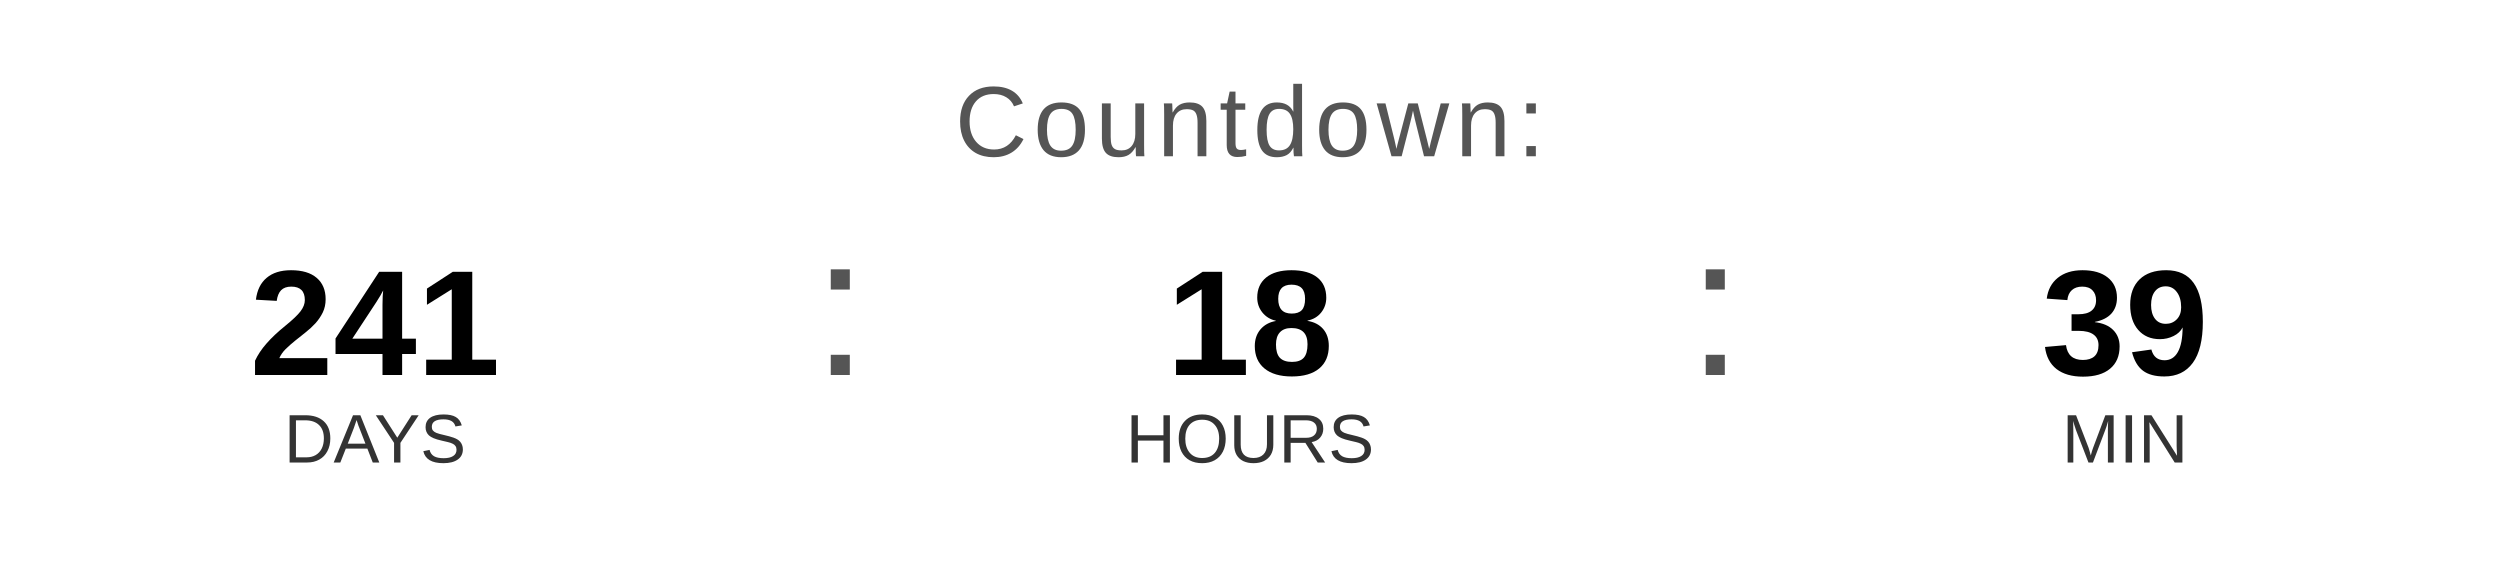
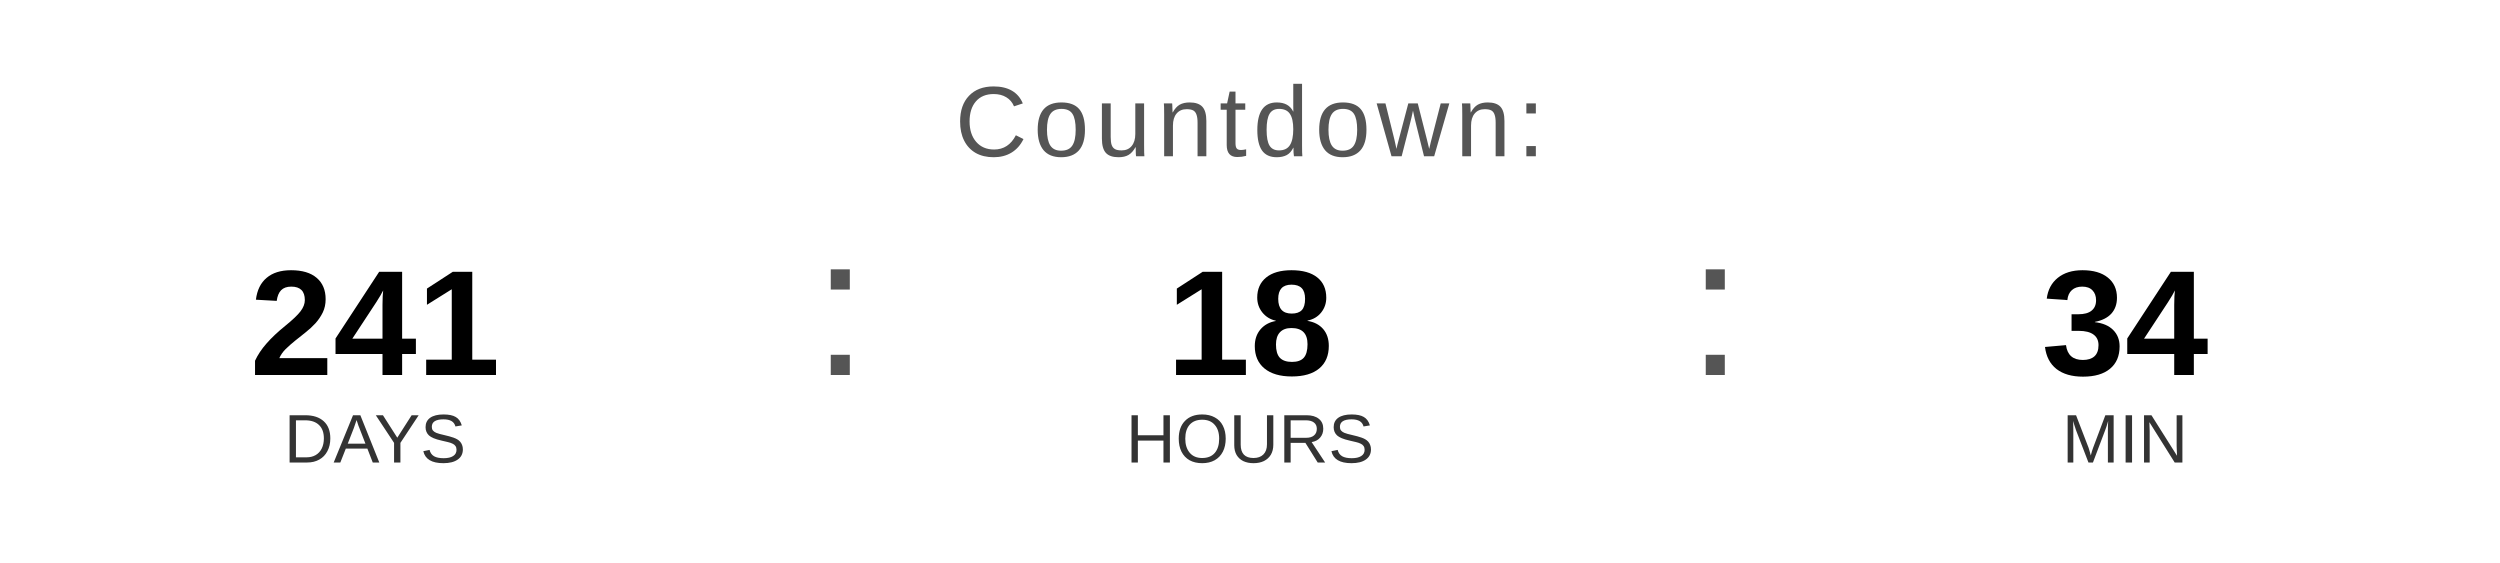
<svg xmlns="http://www.w3.org/2000/svg" width="400" height="90" viewBox="0 0 400 90">
  <text x="200" y="25" font-family="Arial, Helvetica, sans-serif" font-size="16" fill="#555555" text-anchor="middle" letter-spacing="1">
    Countdown:
  </text>
  <text x="60" y="60" font-family="Arial, Helvetica, sans-serif" font-size="24" font-weight="bold" fill="#000000" text-anchor="middle">241</text>
  <text x="60" y="74" font-family="Arial, Helvetica, sans-serif" font-size="11" fill="#333333" text-anchor="middle">DAYS</text>
  <text x="130" y="60" font-family="Arial, sans-serif" font-size="32" fill="#555555">:</text>
  <text x="200" y="60" font-family="Arial, Helvetica, sans-serif" font-size="24" font-weight="bold" fill="#000000" text-anchor="middle">18</text>
  <text x="200" y="74" font-family="Arial, Helvetica, sans-serif" font-size="11" fill="#333333" text-anchor="middle">HOURS</text>
  <text x="270" y="60" font-family="Arial, sans-serif" font-size="32" fill="#555555">:</text>
-   <text x="340" y="60" font-family="Arial, Helvetica, sans-serif" font-size="24" font-weight="bold" fill="#000000" text-anchor="middle">39</text>
+   <text x="340" y="60" font-family="Arial, Helvetica, sans-serif" font-size="24" font-weight="bold" fill="#000000" text-anchor="middle">34</text>
  <text x="340" y="74" font-family="Arial, Helvetica, sans-serif" font-size="11" fill="#333333" text-anchor="middle">MIN</text>
</svg>
